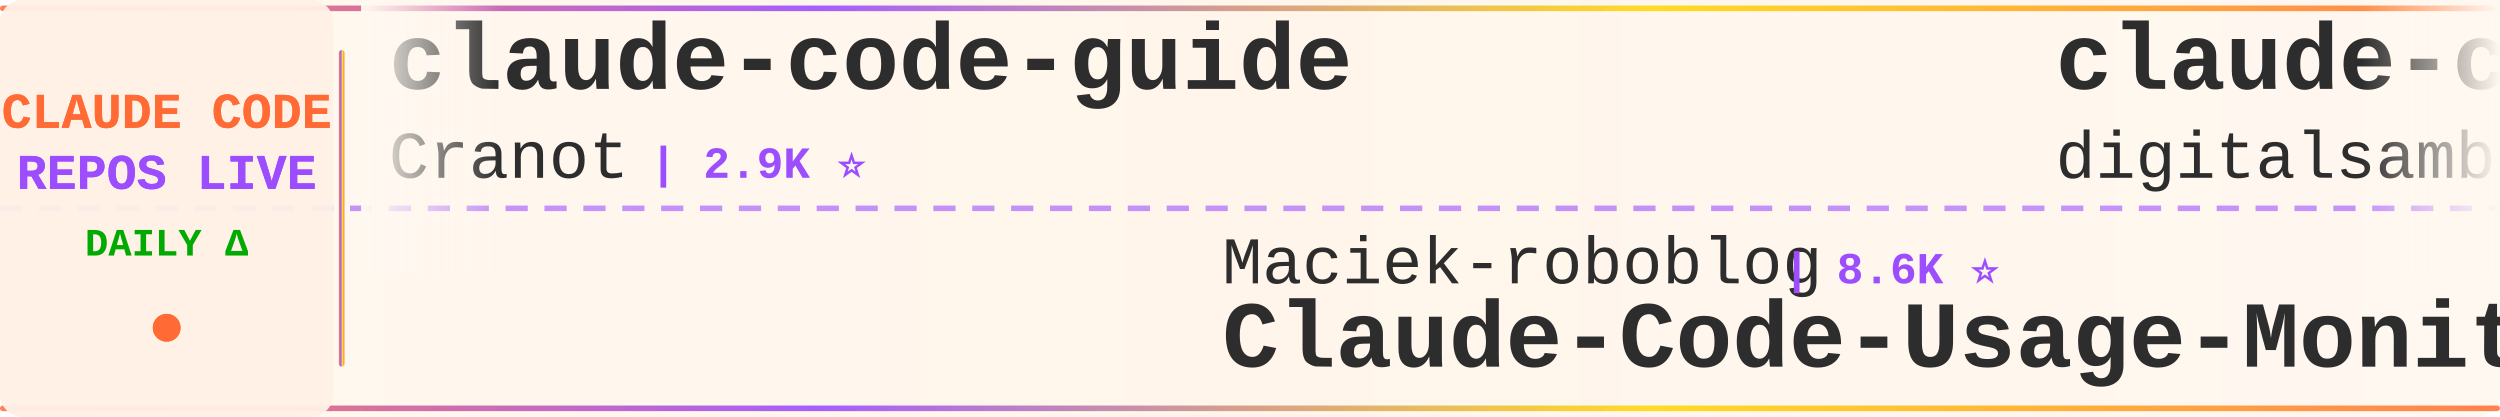
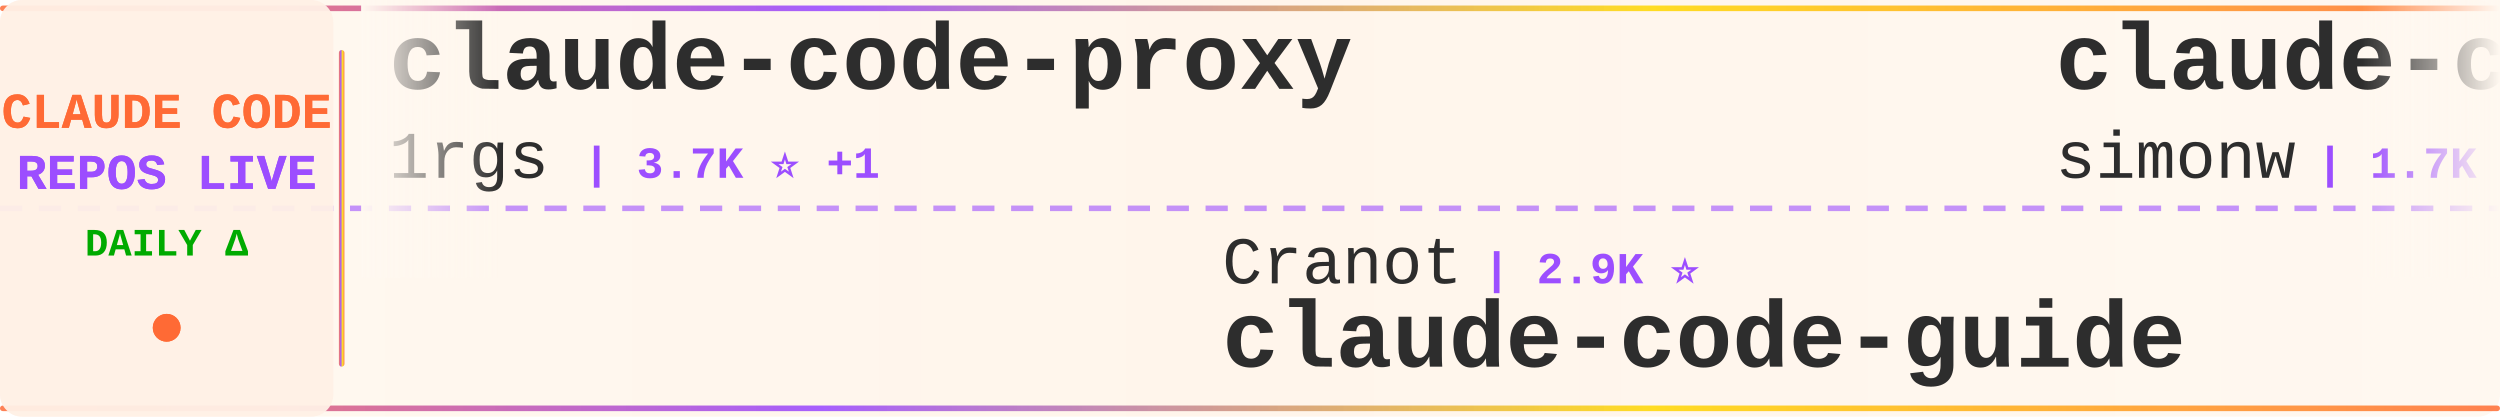
<svg xmlns="http://www.w3.org/2000/svg" width="900" height="150">
  <defs>
    <linearGradient id="tickerBg" x1="0%" y1="0%" x2="100%" y2="0%">
      <stop offset="0%" style="stop-color:#fff8f0;stop-opacity:0.98" />
      <stop offset="50%" style="stop-color:#fff5eb;stop-opacity:1" />
      <stop offset="100%" style="stop-color:#fff8f0;stop-opacity:0.98" />
    </linearGradient>
    <linearGradient id="borderGrad" x1="0%" y1="0%" x2="100%" y2="0%">
      <stop offset="0%" style="stop-color:#FF6B35;stop-opacity:0.85">
        <animate attributeName="stop-opacity" values="0.85;1;0.85" dur="2s" repeatCount="indefinite" />
      </stop>
      <stop offset="33%" style="stop-color:#9C4EFF;stop-opacity:0.9">
        <animate attributeName="stop-opacity" values="0.9;1;0.9" dur="2.2s" repeatCount="indefinite" />
      </stop>
      <stop offset="66%" style="stop-color:#FFD700;stop-opacity:0.85">
        <animate attributeName="stop-opacity" values="0.85;1;0.85" dur="1.8s" repeatCount="indefinite" />
      </stop>
      <stop offset="100%" style="stop-color:#FF6B35;stop-opacity:0.85">
        <animate attributeName="stop-opacity" values="0.85;1;0.85" dur="2s" repeatCount="indefinite" />
      </stop>
    </linearGradient>
    <filter id="textGlow">
      <feGaussianBlur stdDeviation="0.15" result="coloredBlur" />
      <feMerge>
        <feMergeNode in="coloredBlur" />
        <feMergeNode in="SourceGraphic" />
      </feMerge>
    </filter>
    <filter id="metricGlow">
      <feGaussianBlur stdDeviation="0.2" result="coloredBlur" />
      <feMerge>
        <feMergeNode in="coloredBlur" />
        <feMergeNode in="SourceGraphic" />
      </feMerge>
    </filter>
    <linearGradient id="leftFade" x1="0%" y1="0%" x2="100%" y2="0%">
      <stop offset="0%" style="stop-color:#fff8f0;stop-opacity:1" />
      <stop offset="100%" style="stop-color:#fff8f0;stop-opacity:0" />
    </linearGradient>
    <linearGradient id="rightFade" x1="0%" y1="0%" x2="100%" y2="0%">
      <stop offset="0%" style="stop-color:#fff8f0;stop-opacity:0" />
      <stop offset="100%" style="stop-color:#fff8f0;stop-opacity:1" />
    </linearGradient>
  </defs>
  <rect width="900" height="150" fill="url(#tickerBg)" rx="8" />
  <rect x="0" y="2" width="900" height="2" fill="url(#borderGrad)" rx="1" />
  <rect x="0" y="146" width="900" height="2" fill="url(#borderGrad)" rx="1" />
  <line x1="0" y1="75" x2="900" y2="75" stroke="#9C4EFF" stroke-width="2" stroke-dasharray="8 6" opacity="0.6" />
  <rect x="0" y="0" width="120" height="150" fill="#fff0e6" opacity="0.95" rx="8" />
  <text x="60" y="46" font-family="'Courier New', monospace" font-size="18" font-weight="bold" fill="#FF6B35" text-anchor="middle" filter="url(#textGlow)">
    CLAUDE CODE
  </text>
  <text x="60" y="68" font-family="'Courier New', monospace" font-size="18" font-weight="bold" fill="#9C4EFF" text-anchor="middle" filter="url(#textGlow)">
    REPOS LIVE
  </text>
  <text x="60" y="92" font-family="'Courier New', monospace" font-size="14" font-weight="bold" fill="#00aa00" text-anchor="middle">
    DAILY Δ
  </text>
  <circle cx="60" cy="118" r="5" fill="#FF6B35" filter="url(#metricGlow)">
    <animate attributeName="r" values="4;6;4" dur="1.5s" repeatCount="indefinite" />
    <animate attributeName="opacity" values="0.6;1;0.6" dur="1.5s" repeatCount="indefinite" />
  </circle>
  <rect x="122" y="18" width="2" height="114" fill="url(#borderGrad)" rx="1" />
  <clipPath id="tickerClip">
    <rect x="130" y="0" width="770" height="150" />
  </clipPath>
  <g clip-path="url(#tickerClip)">
    <g id="tickerItems">
      <animateTransform attributeName="transform" attributeType="XML" type="translate" from="0 0" to="-3000 0" dur="54s" repeatCount="indefinite" />
      <g transform="translate(0, 0)">
-         <text x="140" y="32" font-family="'Courier New', monospace" font-size="34" font-weight="bold" fill="#2d2d2d">claude-code-guide</text>
-         <text x="140" y="64" font-family="'Courier New', monospace" font-size="24" font-weight="normal" fill="#2d2d2d" opacity="1.0">Cranot</text>
-         <text x="234" y="64" font-family="'Courier New', monospace" font-size="16" font-weight="bold" fill="#9C4EFF"> | 2.9K ⭐</text>
+         <text x="140" y="32" font-family="'Courier New', monospace" font-size="34" font-weight="bold" fill="#2d2d2d">claude-code-proxy</text>
+         <text x="140" y="64" font-family="'Courier New', monospace" font-size="24" font-weight="normal" fill="#2d2d2d" opacity="1.0">1rgs</text>
+         <text x="210" y="64" font-family="'Courier New', monospace" font-size="16" font-weight="bold" fill="#9C4EFF"> | 3.7K ⭐ +1</text>
      </g>
      <g transform="translate(300, 0)">
-         <text x="140" y="102" font-family="'Courier New', monospace" font-size="24" font-weight="normal" fill="#2d2d2d" opacity="1.0">Maciek-roboblog</text>
-         <text x="342" y="102" font-family="'Courier New', monospace" font-size="16" font-weight="bold" fill="#9C4EFF"> | 8.6K ⭐</text>
-         <text x="140" y="132" font-family="'Courier New', monospace" font-size="34" font-weight="bold" fill="#2d2d2d">Claude-Code-Usage-Monito...</text>
+         <text x="140" y="102" font-family="'Courier New', monospace" font-size="24" font-weight="normal" fill="#2d2d2d" opacity="1.0">Cranot</text>
+         <text x="234" y="102" font-family="'Courier New', monospace" font-size="16" font-weight="bold" fill="#9C4EFF"> | 2.9K ⭐</text>
+         <text x="140" y="132" font-family="'Courier New', monospace" font-size="34" font-weight="bold" fill="#2d2d2d">claude-code-guide</text>
      </g>
      <g transform="translate(600, 0)">
-         <text x="140" y="32" font-family="'Courier New', monospace" font-size="34" font-weight="bold" fill="#2d2d2d">claude-code-video-toolki...</text>
-         <text x="140" y="64" font-family="'Courier New', monospace" font-size="24" font-weight="normal" fill="#2d2d2d" opacity="1.0">digitalsamba</text>
-         <text x="306" y="64" font-family="'Courier New', monospace" font-size="16" font-weight="bold" fill="#9C4EFF"> | 1.9K ⭐ +3</text>
+         <text x="140" y="32" font-family="'Courier New', monospace" font-size="34" font-weight="bold" fill="#2d2d2d">claude-code-transcripts</text>
+         <text x="140" y="64" font-family="'Courier New', monospace" font-size="24" font-weight="normal" fill="#2d2d2d" opacity="1.0">simonw</text>
+         <text x="234" y="64" font-family="'Courier New', monospace" font-size="16" font-weight="bold" fill="#9C4EFF"> | 1.7K ⭐</text>
      </g>
      <g transform="translate(900, 0)">
-         <text x="140" y="102" font-family="'Courier New', monospace" font-size="24" font-weight="normal" fill="#2d2d2d" opacity="1.0">1rgs</text>
-         <text x="210" y="102" font-family="'Courier New', monospace" font-size="16" font-weight="bold" fill="#9C4EFF"> | 3.7K ⭐</text>
-         <text x="140" y="132" font-family="'Courier New', monospace" font-size="34" font-weight="bold" fill="#2d2d2d">claude-code-proxy</text>
+         <text x="140" y="102" font-family="'Courier New', monospace" font-size="24" font-weight="normal" fill="#2d2d2d" opacity="1.0">Chachamaru127</text>
+         <text x="318" y="102" font-family="'Courier New', monospace" font-size="16" font-weight="bold" fill="#9C4EFF"> | 3.0K ⭐ +1</text>
+         <text x="140" y="132" font-family="'Courier New', monospace" font-size="34" font-weight="bold" fill="#2d2d2d">claude-code-harness</text>
      </g>
      <g transform="translate(1200, 0)">
-         <text x="140" y="32" font-family="'Courier New', monospace" font-size="34" font-weight="bold" fill="#2d2d2d">claude-code-my-workflow</text>
-         <text x="140" y="64" font-family="'Courier New', monospace" font-size="24" font-weight="normal" fill="#2d2d2d" opacity="1.0">pedrohcgs</text>
-         <text x="270" y="64" font-family="'Courier New', monospace" font-size="16" font-weight="bold" fill="#9C4EFF"> | 1.5K ⭐ +3</text>
+         <text x="140" y="32" font-family="'Courier New', monospace" font-size="34" font-weight="bold" fill="#2d2d2d">claude-code</text>
+         <text x="140" y="64" font-family="'Courier New', monospace" font-size="24" font-weight="normal" fill="#2d2d2d" opacity="1.0">codeaashu</text>
+         <text x="270" y="64" font-family="'Courier New', monospace" font-size="16" font-weight="bold" fill="#9C4EFF"> | 3.2K ⭐ +1</text>
      </g>
      <g transform="translate(1500, 0)">
-         <text x="140" y="102" font-family="'Courier New', monospace" font-size="24" font-weight="normal" fill="#2d2d2d" opacity="1.0">Windy3f3f3f3f</text>
-         <text x="318" y="102" font-family="'Courier New', monospace" font-size="16" font-weight="bold" fill="#9C4EFF"> | 2.5K ⭐ +5</text>
-         <text x="140" y="132" font-family="'Courier New', monospace" font-size="34" font-weight="bold" fill="#2d2d2d">claude-code-from-scratch</text>
+         <text x="140" y="102" font-family="'Courier New', monospace" font-size="24" font-weight="normal" fill="#2d2d2d" opacity="1.0">JrCx7scC</text>
+         <text x="258" y="102" font-family="'Courier New', monospace" font-size="16" font-weight="bold" fill="#9C4EFF"> | 373 ⭐</text>
+         <text x="140" y="132" font-family="'Courier New', monospace" font-size="34" font-weight="bold" fill="#2d2d2d">claude-code-source</text>
      </g>
      <g transform="translate(1800, 0)">
-         <text x="140" y="32" font-family="'Courier New', monospace" font-size="34" font-weight="bold" fill="#2d2d2d">ClaudeCodeAgents</text>
-         <text x="140" y="64" font-family="'Courier New', monospace" font-size="24" font-weight="normal" fill="#2d2d2d" opacity="1.0">darcyegb</text>
-         <text x="258" y="64" font-family="'Courier New', monospace" font-size="16" font-weight="bold" fill="#9C4EFF"> | 757 ⭐</text>
+         <text x="140" y="32" font-family="'Courier New', monospace" font-size="34" font-weight="bold" fill="#2d2d2d">awesome-claude-code</text>
+         <text x="140" y="64" font-family="'Courier New', monospace" font-size="24" font-weight="normal" fill="#2d2d2d" opacity="1.0">jqueryscript</text>
+         <text x="306" y="64" font-family="'Courier New', monospace" font-size="16" font-weight="bold" fill="#9C4EFF"> | 492 ⭐</text>
      </g>
      <g transform="translate(2100, 0)">
-         <text x="140" y="102" font-family="'Courier New', monospace" font-size="24" font-weight="normal" fill="#2d2d2d" opacity="1.0">frankbria</text>
-         <text x="270" y="102" font-family="'Courier New', monospace" font-size="16" font-weight="bold" fill="#9C4EFF"> | 9.6K ⭐</text>
-         <text x="140" y="132" font-family="'Courier New', monospace" font-size="34" font-weight="bold" fill="#2d2d2d">ralph-claude-code</text>
+         <text x="140" y="102" font-family="'Courier New', monospace" font-size="24" font-weight="normal" fill="#2d2d2d" opacity="1.0">zstmfhy</text>
+         <text x="246" y="102" font-family="'Courier New', monospace" font-size="16" font-weight="bold" fill="#9C4EFF"> | 190 ⭐</text>
+         <text x="140" y="132" font-family="'Courier New', monospace" font-size="34" font-weight="bold" fill="#2d2d2d">Claude-code</text>
      </g>
      <g transform="translate(2400, 0)">
-         <text x="140" y="32" font-family="'Courier New', monospace" font-size="34" font-weight="bold" fill="#2d2d2d">claude-code-showcase</text>
-         <text x="140" y="64" font-family="'Courier New', monospace" font-size="24" font-weight="normal" fill="#2d2d2d" opacity="1.0">ChrisWiles</text>
-         <text x="282" y="64" font-family="'Courier New', monospace" font-size="16" font-weight="bold" fill="#9C4EFF"> | 6.0K ⭐ -1</text>
+         <text x="140" y="32" font-family="'Courier New', monospace" font-size="34" font-weight="bold" fill="#2d2d2d">collection-claude-code-s...</text>
+         <text x="140" y="64" font-family="'Courier New', monospace" font-size="24" font-weight="normal" fill="#2d2d2d" opacity="1.0">chauncygu</text>
+         <text x="270" y="64" font-family="'Courier New', monospace" font-size="16" font-weight="bold" fill="#9C4EFF"> | 2.8K ⭐</text>
      </g>
      <g transform="translate(2700, 0)">
-         <text x="140" y="102" font-family="'Courier New', monospace" font-size="24" font-weight="normal" fill="#2d2d2d" opacity="1.0">Tinkeringg-Lab</text>
-         <text x="330" y="102" font-family="'Courier New', monospace" font-size="16" font-weight="bold" fill="#9C4EFF"> | 211 ⭐</text>
-         <text x="140" y="132" font-family="'Courier New', monospace" font-size="34" font-weight="bold" fill="#2d2d2d">claude-code</text>
+         <text x="140" y="102" font-family="'Courier New', monospace" font-size="24" font-weight="normal" fill="#2d2d2d" opacity="1.0">davila7</text>
+         <text x="246" y="102" font-family="'Courier New', monospace" font-size="16" font-weight="bold" fill="#9C4EFF"> | 30.2K ⭐ +2</text>
+         <text x="140" y="132" font-family="'Courier New', monospace" font-size="34" font-weight="bold" fill="#2d2d2d">claude-code-templates</text>
      </g>
      <g transform="translate(3000, 0)">
-         <text x="140" y="32" font-family="'Courier New', monospace" font-size="34" font-weight="bold" fill="#2d2d2d">claude-code-guide</text>
-         <text x="140" y="64" font-family="'Courier New', monospace" font-size="24" font-weight="normal" fill="#2d2d2d" opacity="1.0">Cranot</text>
-         <text x="234" y="64" font-family="'Courier New', monospace" font-size="16" font-weight="bold" fill="#9C4EFF"> | 2.9K ⭐</text>
+         <text x="140" y="32" font-family="'Courier New', monospace" font-size="34" font-weight="bold" fill="#2d2d2d">claude-code-proxy</text>
+         <text x="140" y="64" font-family="'Courier New', monospace" font-size="24" font-weight="normal" fill="#2d2d2d" opacity="1.0">1rgs</text>
+         <text x="210" y="64" font-family="'Courier New', monospace" font-size="16" font-weight="bold" fill="#9C4EFF"> | 3.7K ⭐ +1</text>
      </g>
      <g transform="translate(3300, 0)">
-         <text x="140" y="102" font-family="'Courier New', monospace" font-size="24" font-weight="normal" fill="#2d2d2d" opacity="1.0">Maciek-roboblog</text>
-         <text x="342" y="102" font-family="'Courier New', monospace" font-size="16" font-weight="bold" fill="#9C4EFF"> | 8.6K ⭐</text>
-         <text x="140" y="132" font-family="'Courier New', monospace" font-size="34" font-weight="bold" fill="#2d2d2d">Claude-Code-Usage-Monito...</text>
+         <text x="140" y="102" font-family="'Courier New', monospace" font-size="24" font-weight="normal" fill="#2d2d2d" opacity="1.0">Cranot</text>
+         <text x="234" y="102" font-family="'Courier New', monospace" font-size="16" font-weight="bold" fill="#9C4EFF"> | 2.9K ⭐</text>
+         <text x="140" y="132" font-family="'Courier New', monospace" font-size="34" font-weight="bold" fill="#2d2d2d">claude-code-guide</text>
      </g>
      <g transform="translate(3600, 0)">
-         <text x="140" y="32" font-family="'Courier New', monospace" font-size="34" font-weight="bold" fill="#2d2d2d">claude-code-video-toolki...</text>
-         <text x="140" y="64" font-family="'Courier New', monospace" font-size="24" font-weight="normal" fill="#2d2d2d" opacity="1.0">digitalsamba</text>
-         <text x="306" y="64" font-family="'Courier New', monospace" font-size="16" font-weight="bold" fill="#9C4EFF"> | 1.9K ⭐ +3</text>
+         <text x="140" y="32" font-family="'Courier New', monospace" font-size="34" font-weight="bold" fill="#2d2d2d">claude-code-transcripts</text>
+         <text x="140" y="64" font-family="'Courier New', monospace" font-size="24" font-weight="normal" fill="#2d2d2d" opacity="1.0">simonw</text>
+         <text x="234" y="64" font-family="'Courier New', monospace" font-size="16" font-weight="bold" fill="#9C4EFF"> | 1.7K ⭐</text>
      </g>
      <g transform="translate(3900, 0)">
-         <text x="140" y="102" font-family="'Courier New', monospace" font-size="24" font-weight="normal" fill="#2d2d2d" opacity="1.0">1rgs</text>
-         <text x="210" y="102" font-family="'Courier New', monospace" font-size="16" font-weight="bold" fill="#9C4EFF"> | 3.7K ⭐</text>
-         <text x="140" y="132" font-family="'Courier New', monospace" font-size="34" font-weight="bold" fill="#2d2d2d">claude-code-proxy</text>
+         <text x="140" y="102" font-family="'Courier New', monospace" font-size="24" font-weight="normal" fill="#2d2d2d" opacity="1.0">Chachamaru127</text>
+         <text x="318" y="102" font-family="'Courier New', monospace" font-size="16" font-weight="bold" fill="#9C4EFF"> | 3.0K ⭐ +1</text>
+         <text x="140" y="132" font-family="'Courier New', monospace" font-size="34" font-weight="bold" fill="#2d2d2d">claude-code-harness</text>
      </g>
    </g>
  </g>
  <rect x="130" y="0" width="50" height="100" fill="url(#leftFade)" />
  <rect x="850" y="0" width="50" height="100" fill="url(#rightFade)" />
</svg>
